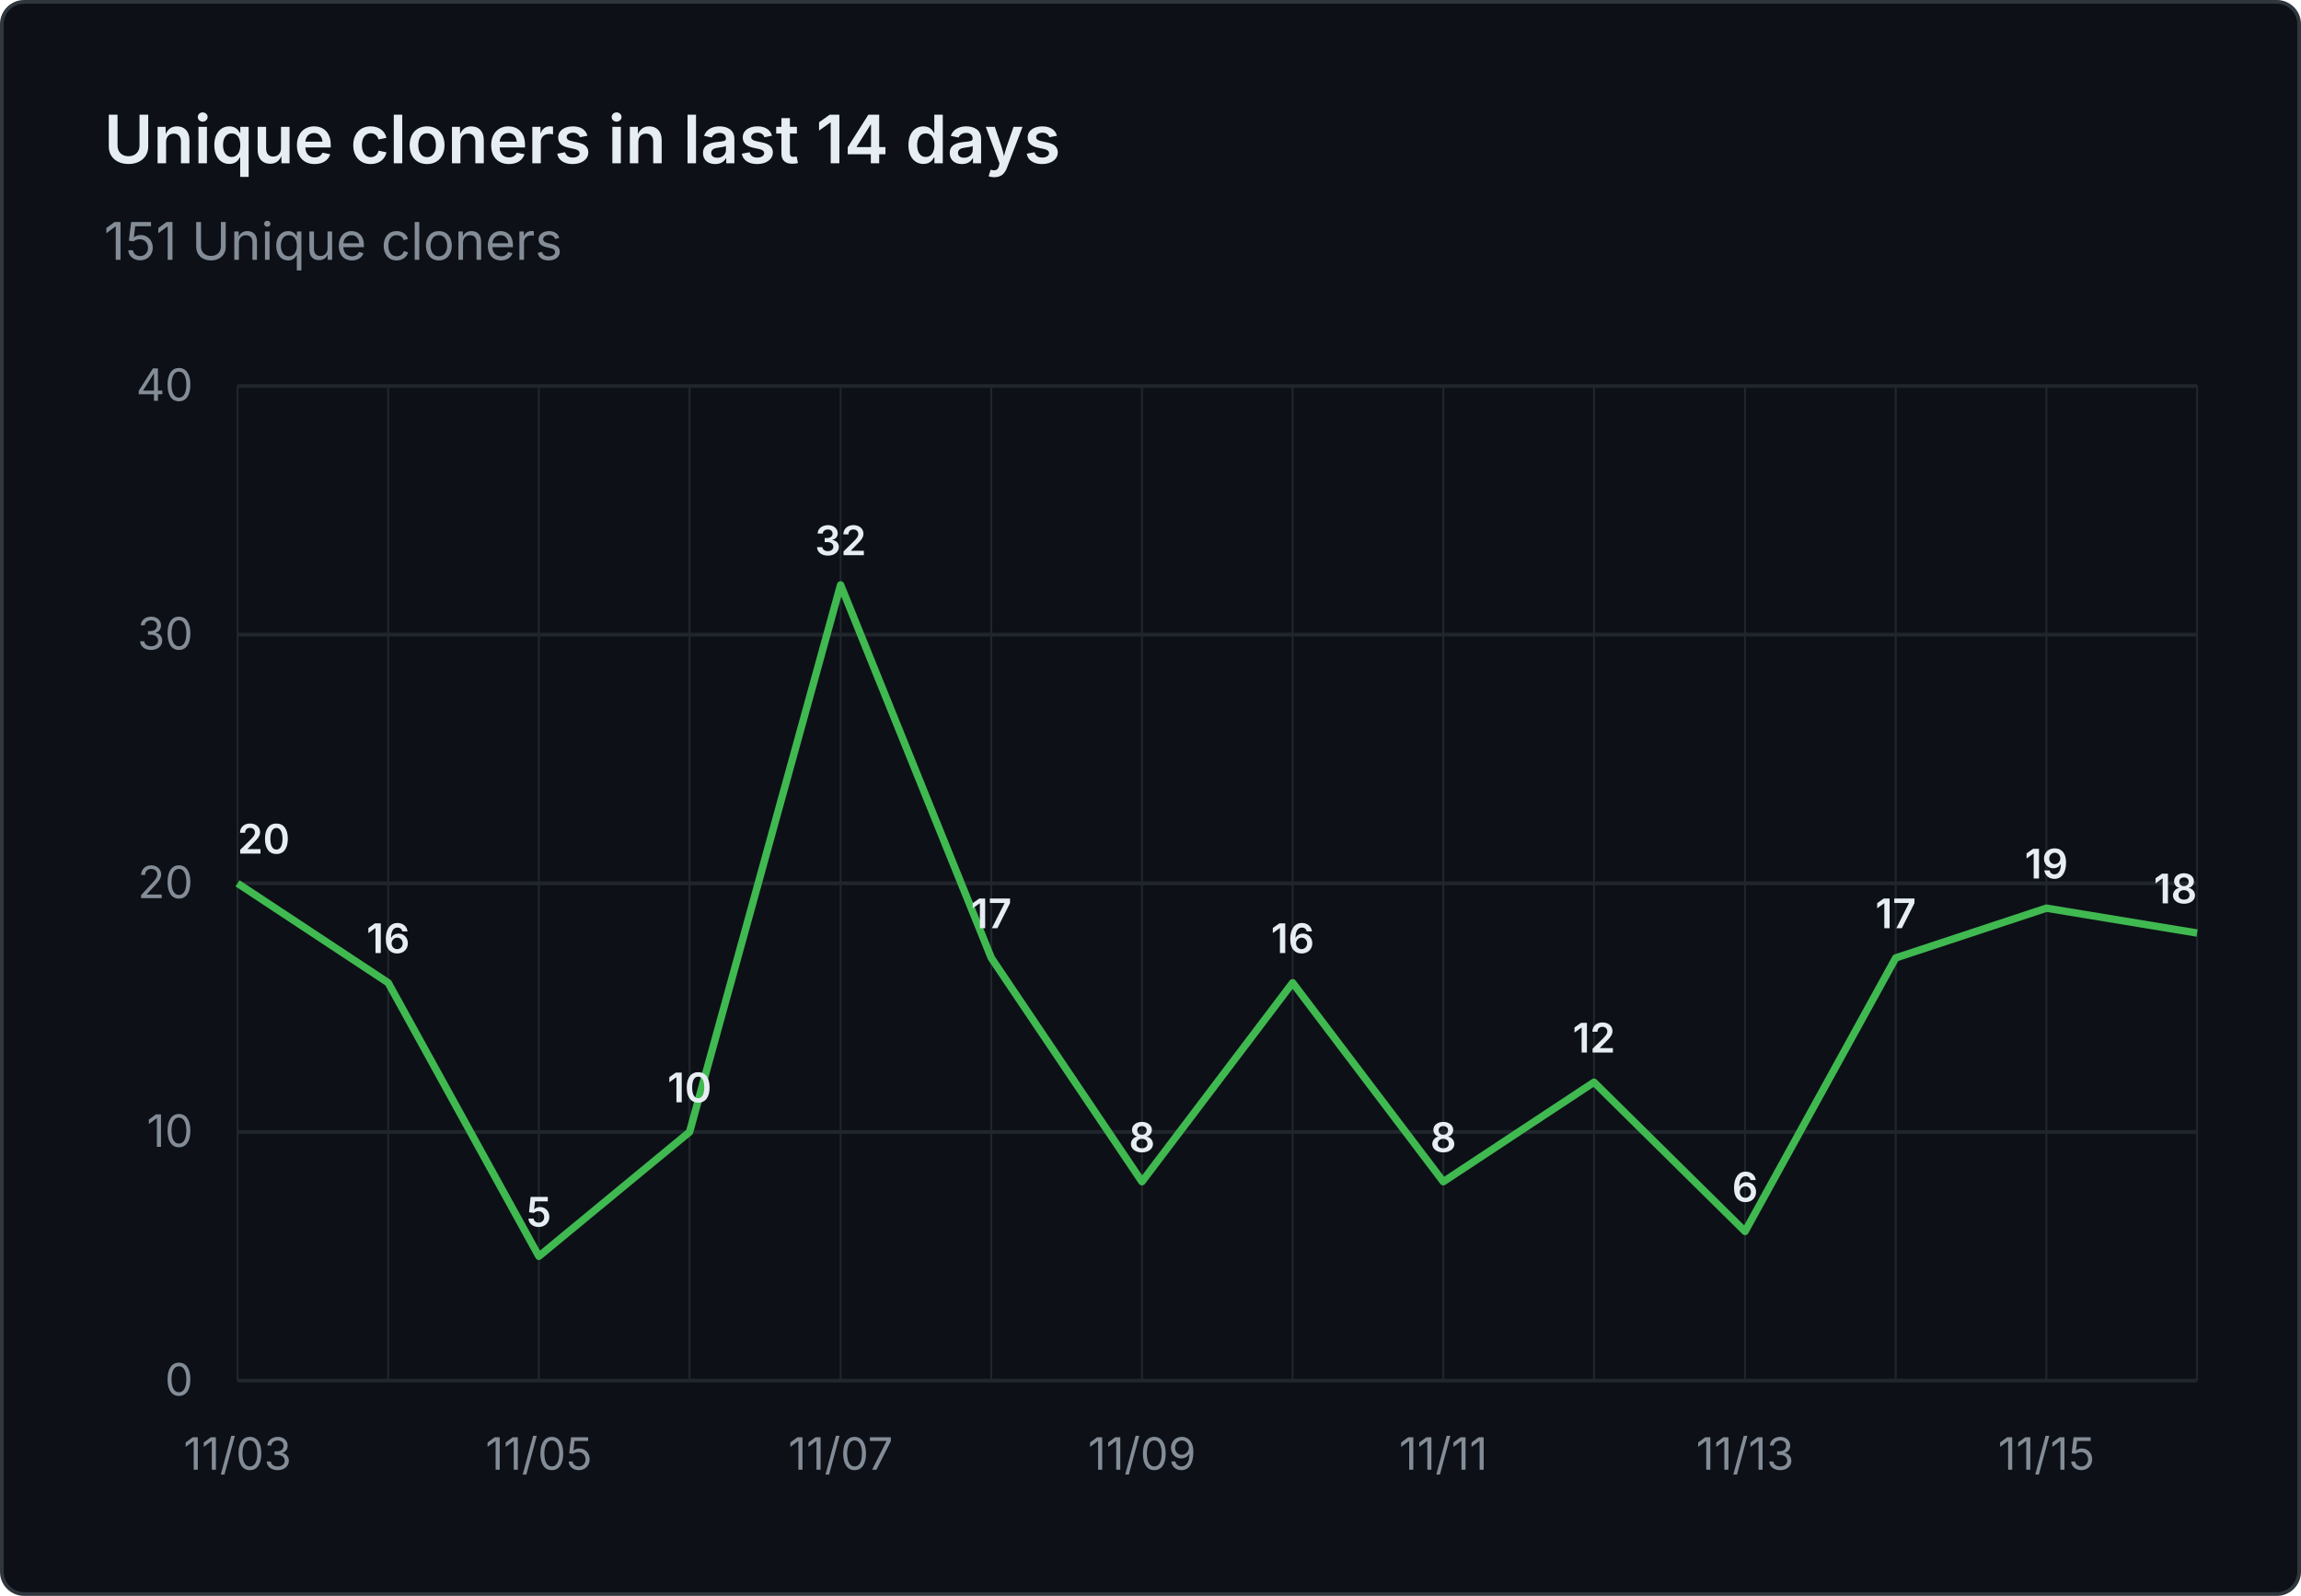
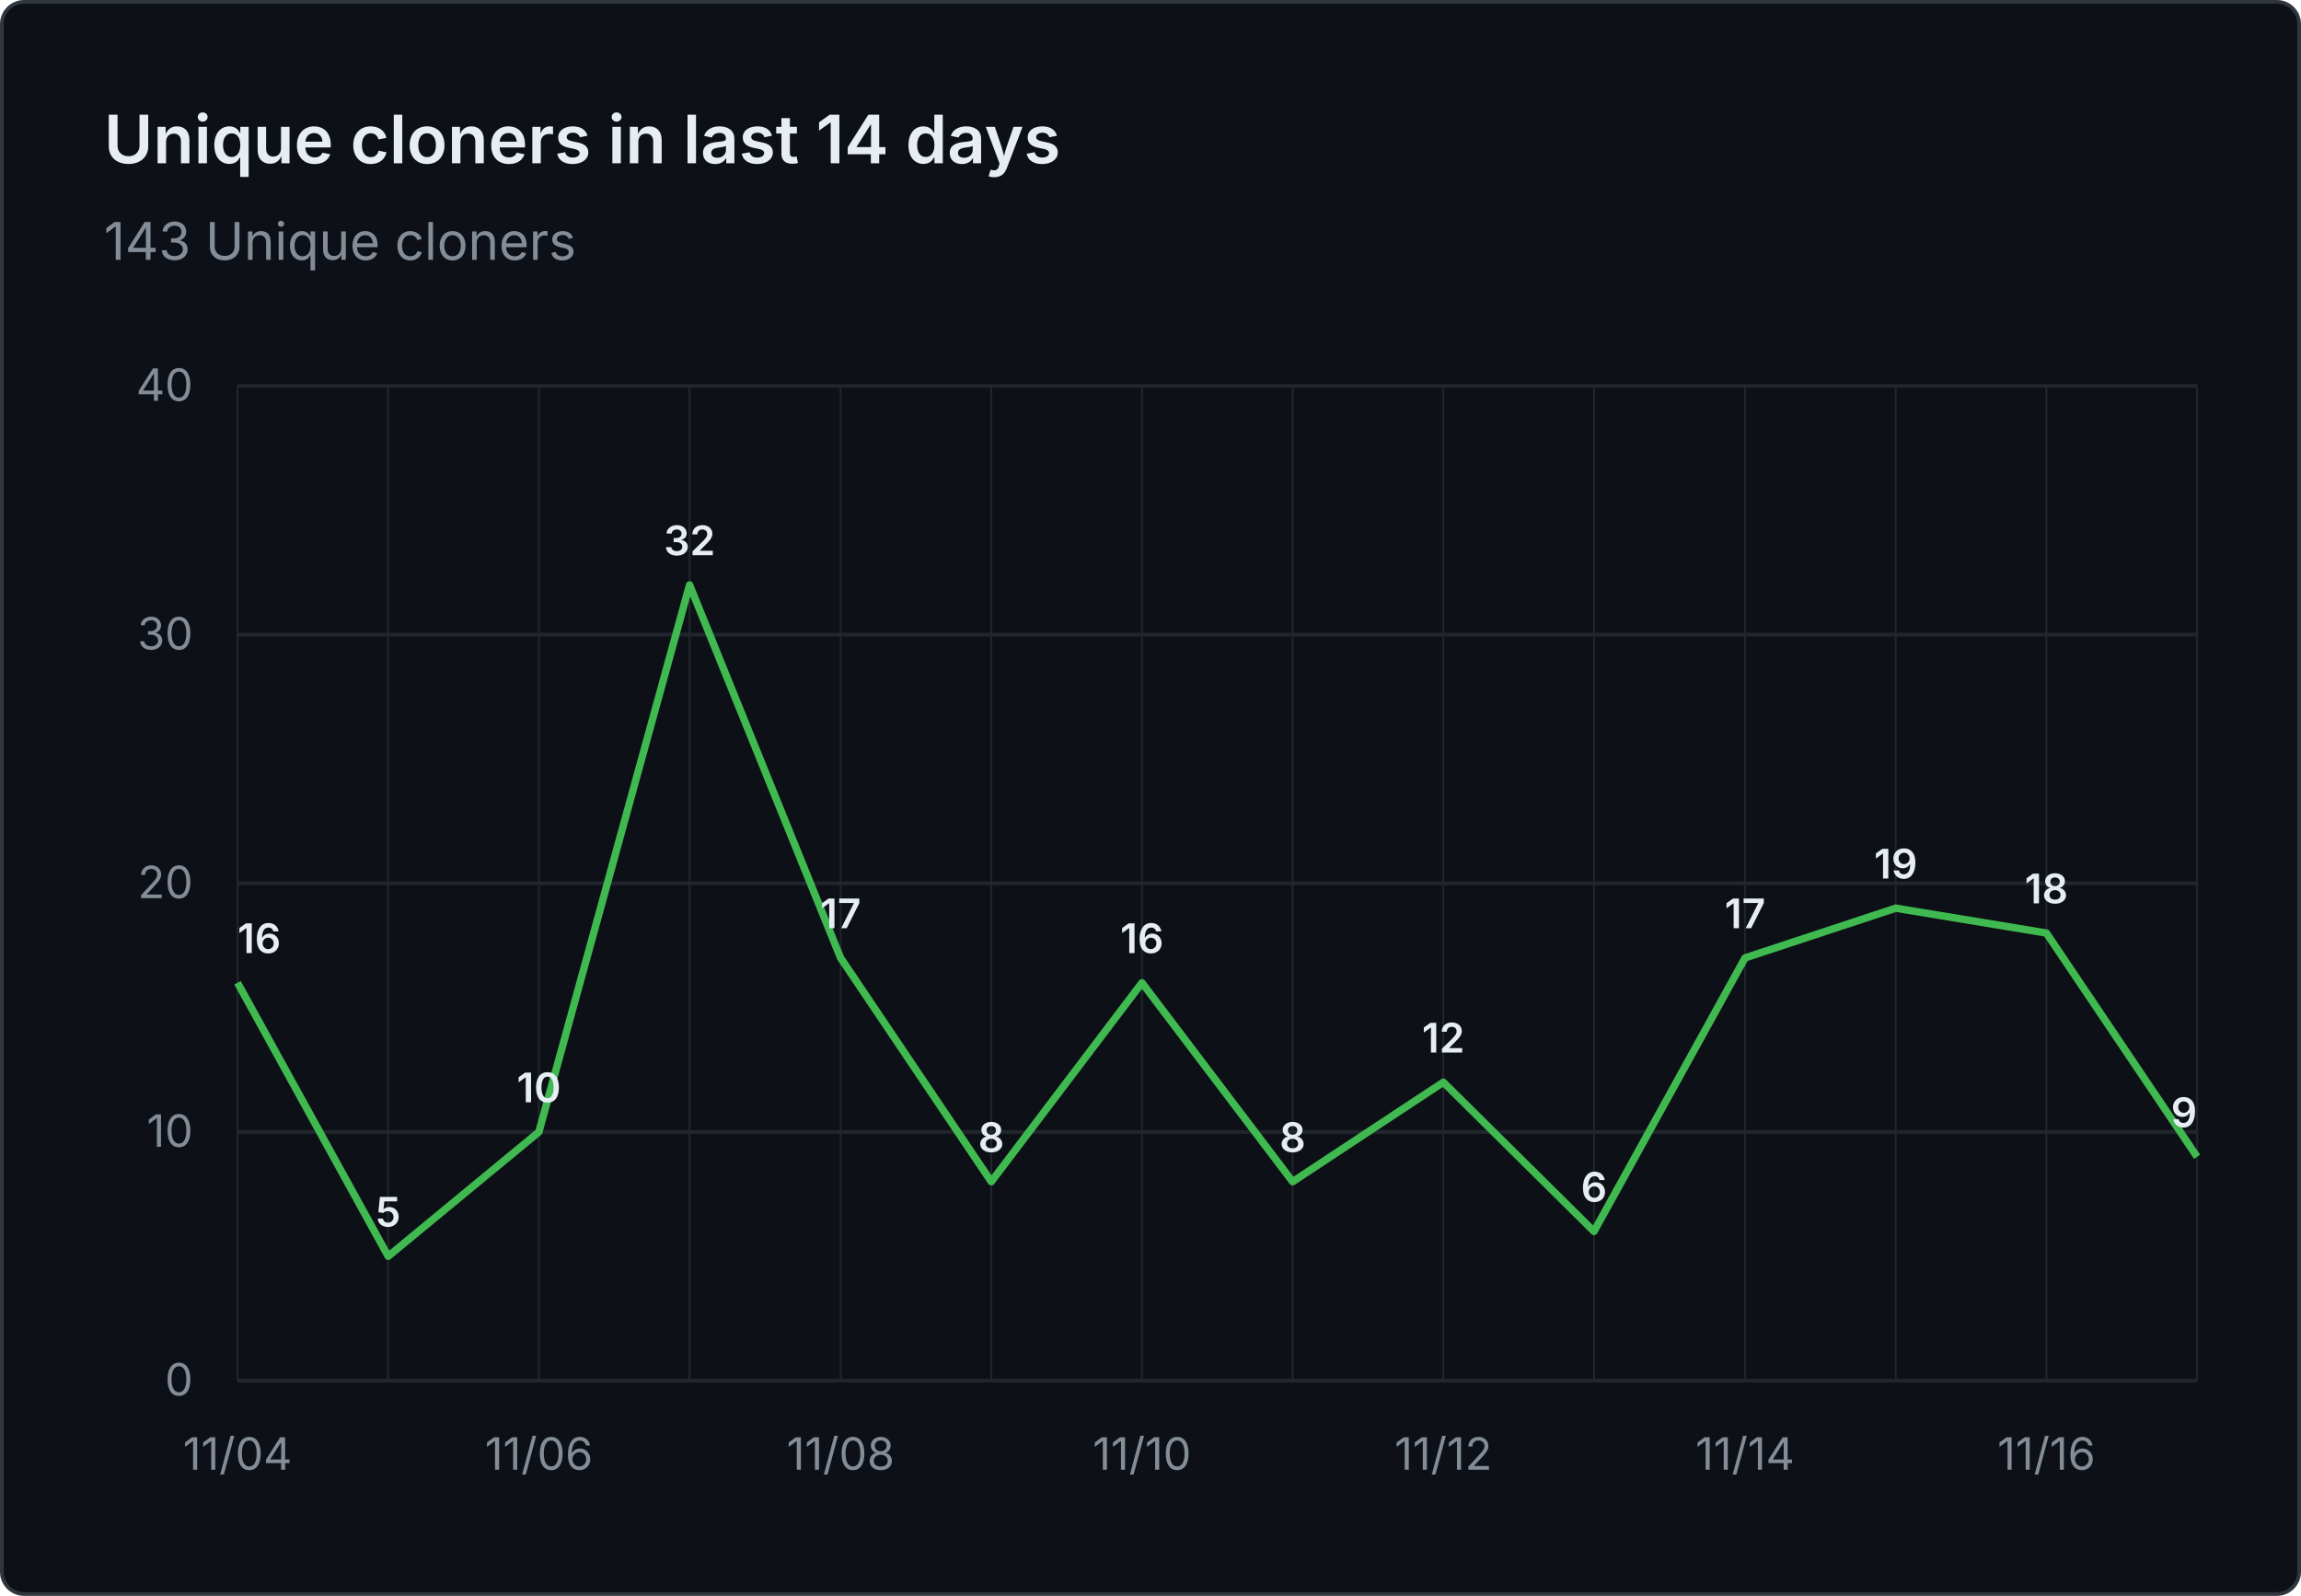
- <svg xmlns="http://www.w3.org/2000/svg" viewBox="0 0 620 430" width="620" height="430" role="img" aria-label="Unique cloners in last 14 days: 151 Unique cloners">
+ <svg xmlns="http://www.w3.org/2000/svg" viewBox="0 0 620 430" width="620" height="430" role="img" aria-label="Unique cloners in last 14 days: 143 Unique cloners">
  <rect x="0.5" y="0.5" width="619" height="429" fill="#0d1117" stroke="#30363d" rx="6" />
  <g font-family="system-ui, -apple-system, 'Segoe UI', sans-serif">
    <text x="28" y="44" fill="#e6edf3" font-size="18" font-weight="600">Unique cloners in last 14 days</text>
-     <text x="28" y="70" fill="#848d97" font-size="14">151 Unique cloners</text>
+     <text x="28" y="70" fill="#848d97" font-size="14">143 Unique cloners</text>
    <line x1="64" y1="372.0" x2="592" y2="372.0" stroke="#21262d" stroke-width="1" />
    <text x="52" y="376.0" text-anchor="end" fill="#848d97" font-size="12">0</text>
    <line x1="64" y1="305.0" x2="592" y2="305.0" stroke="#21262d" stroke-width="1" />
    <text x="52" y="309.0" text-anchor="end" fill="#848d97" font-size="12">10</text>
    <line x1="64" y1="238.0" x2="592" y2="238.0" stroke="#21262d" stroke-width="1" />
    <text x="52" y="242.0" text-anchor="end" fill="#848d97" font-size="12">20</text>
    <line x1="64" y1="171.0" x2="592" y2="171.0" stroke="#21262d" stroke-width="1" />
    <text x="52" y="175.0" text-anchor="end" fill="#848d97" font-size="12">30</text>
    <line x1="64" y1="104.0" x2="592" y2="104.0" stroke="#21262d" stroke-width="1" />
    <text x="52" y="108.0" text-anchor="end" fill="#848d97" font-size="12">40</text>
    <line x1="64.0" y1="104" x2="64.0" y2="372" stroke="#21262d" stroke-width="0.5" />
    <line x1="104.6" y1="104" x2="104.6" y2="372" stroke="#21262d" stroke-width="0.5" />
    <line x1="145.2" y1="104" x2="145.2" y2="372" stroke="#21262d" stroke-width="0.5" />
    <line x1="185.8" y1="104" x2="185.8" y2="372" stroke="#21262d" stroke-width="0.5" />
    <line x1="226.5" y1="104" x2="226.5" y2="372" stroke="#21262d" stroke-width="0.5" />
    <line x1="267.1" y1="104" x2="267.1" y2="372" stroke="#21262d" stroke-width="0.5" />
    <line x1="307.7" y1="104" x2="307.7" y2="372" stroke="#21262d" stroke-width="0.5" />
    <line x1="348.3" y1="104" x2="348.3" y2="372" stroke="#21262d" stroke-width="0.5" />
    <line x1="388.9" y1="104" x2="388.9" y2="372" stroke="#21262d" stroke-width="0.5" />
    <line x1="429.5" y1="104" x2="429.5" y2="372" stroke="#21262d" stroke-width="0.5" />
    <line x1="470.2" y1="104" x2="470.2" y2="372" stroke="#21262d" stroke-width="0.5" />
    <line x1="510.8" y1="104" x2="510.8" y2="372" stroke="#21262d" stroke-width="0.5" />
    <line x1="551.4" y1="104" x2="551.4" y2="372" stroke="#21262d" stroke-width="0.5" />
    <line x1="592.0" y1="104" x2="592.0" y2="372" stroke="#21262d" stroke-width="0.5" />
-     <text x="64.0" y="396" text-anchor="middle" fill="#848d97" font-size="12">11/03</text>
-     <text x="145.2" y="396" text-anchor="middle" fill="#848d97" font-size="12">11/05</text>
-     <text x="226.5" y="396" text-anchor="middle" fill="#848d97" font-size="12">11/07</text>
-     <text x="307.7" y="396" text-anchor="middle" fill="#848d97" font-size="12">11/09</text>
-     <text x="388.9" y="396" text-anchor="middle" fill="#848d97" font-size="12">11/11</text>
-     <text x="470.2" y="396" text-anchor="middle" fill="#848d97" font-size="12">11/13</text>
-     <text x="551.4" y="396" text-anchor="middle" fill="#848d97" font-size="12">11/15</text>
-     <path d="M 64.0 238.0 L 104.6 264.8 L 145.2 338.5 L 185.8 305.0 L 226.5 157.6 L 267.1 258.1 L 307.7 318.4 L 348.3 264.8 L 388.9 318.4 L 429.5 291.6 L 470.2 331.8 L 510.8 258.1 L 551.4 244.7 L 592.0 251.4" fill="none" stroke="#3fb950" stroke-width="2" stroke-linejoin="round" />
-     <text x="64.0" y="230.0" text-anchor="start" fill="#e6edf3" font-size="11" font-weight="600">20</text>
-     <text x="104.6" y="256.8" text-anchor="middle" fill="#e6edf3" font-size="11" font-weight="600">16</text>
-     <text x="145.2" y="330.5" text-anchor="middle" fill="#e6edf3" font-size="11" font-weight="600">5</text>
-     <text x="185.8" y="297.0" text-anchor="middle" fill="#e6edf3" font-size="11" font-weight="600">10</text>
-     <text x="226.5" y="149.6" text-anchor="middle" fill="#e6edf3" font-size="11" font-weight="600">32</text>
-     <text x="267.1" y="250.1" text-anchor="middle" fill="#e6edf3" font-size="11" font-weight="600">17</text>
-     <text x="307.7" y="310.4" text-anchor="middle" fill="#e6edf3" font-size="11" font-weight="600">8</text>
-     <text x="348.3" y="256.8" text-anchor="middle" fill="#e6edf3" font-size="11" font-weight="600">16</text>
-     <text x="388.9" y="310.4" text-anchor="middle" fill="#e6edf3" font-size="11" font-weight="600">8</text>
-     <text x="429.5" y="283.6" text-anchor="middle" fill="#e6edf3" font-size="11" font-weight="600">12</text>
-     <text x="470.2" y="323.8" text-anchor="middle" fill="#e6edf3" font-size="11" font-weight="600">6</text>
-     <text x="510.8" y="250.1" text-anchor="middle" fill="#e6edf3" font-size="11" font-weight="600">17</text>
-     <text x="551.4" y="236.7" text-anchor="middle" fill="#e6edf3" font-size="11" font-weight="600">19</text>
-     <text x="592.0" y="243.4" text-anchor="end" fill="#e6edf3" font-size="11" font-weight="600">18</text>
+     <text x="64.0" y="396" text-anchor="middle" fill="#848d97" font-size="12">11/04</text>
+     <text x="145.2" y="396" text-anchor="middle" fill="#848d97" font-size="12">11/06</text>
+     <text x="226.5" y="396" text-anchor="middle" fill="#848d97" font-size="12">11/08</text>
+     <text x="307.7" y="396" text-anchor="middle" fill="#848d97" font-size="12">11/10</text>
+     <text x="388.9" y="396" text-anchor="middle" fill="#848d97" font-size="12">11/12</text>
+     <text x="470.2" y="396" text-anchor="middle" fill="#848d97" font-size="12">11/14</text>
+     <text x="551.4" y="396" text-anchor="middle" fill="#848d97" font-size="12">11/16</text>
+     <path d="M 64.0 264.8 L 104.6 338.5 L 145.2 305.0 L 185.8 157.6 L 226.5 258.1 L 267.1 318.4 L 307.7 264.8 L 348.3 318.4 L 388.9 291.6 L 429.5 331.8 L 470.2 258.1 L 510.8 244.7 L 551.4 251.4 L 592.0 311.7" fill="none" stroke="#3fb950" stroke-width="2" stroke-linejoin="round" />
+     <text x="64.0" y="256.8" text-anchor="start" fill="#e6edf3" font-size="11" font-weight="600">16</text>
+     <text x="104.6" y="330.5" text-anchor="middle" fill="#e6edf3" font-size="11" font-weight="600">5</text>
+     <text x="145.2" y="297.0" text-anchor="middle" fill="#e6edf3" font-size="11" font-weight="600">10</text>
+     <text x="185.8" y="149.6" text-anchor="middle" fill="#e6edf3" font-size="11" font-weight="600">32</text>
+     <text x="226.5" y="250.1" text-anchor="middle" fill="#e6edf3" font-size="11" font-weight="600">17</text>
+     <text x="267.1" y="310.4" text-anchor="middle" fill="#e6edf3" font-size="11" font-weight="600">8</text>
+     <text x="307.7" y="256.8" text-anchor="middle" fill="#e6edf3" font-size="11" font-weight="600">16</text>
+     <text x="348.3" y="310.4" text-anchor="middle" fill="#e6edf3" font-size="11" font-weight="600">8</text>
+     <text x="388.9" y="283.6" text-anchor="middle" fill="#e6edf3" font-size="11" font-weight="600">12</text>
+     <text x="429.5" y="323.8" text-anchor="middle" fill="#e6edf3" font-size="11" font-weight="600">6</text>
+     <text x="470.2" y="250.1" text-anchor="middle" fill="#e6edf3" font-size="11" font-weight="600">17</text>
+     <text x="510.8" y="236.7" text-anchor="middle" fill="#e6edf3" font-size="11" font-weight="600">19</text>
+     <text x="551.4" y="243.4" text-anchor="middle" fill="#e6edf3" font-size="11" font-weight="600">18</text>
+     <text x="592.0" y="303.7" text-anchor="end" fill="#e6edf3" font-size="11" font-weight="600">9</text>
  </g>
</svg>
